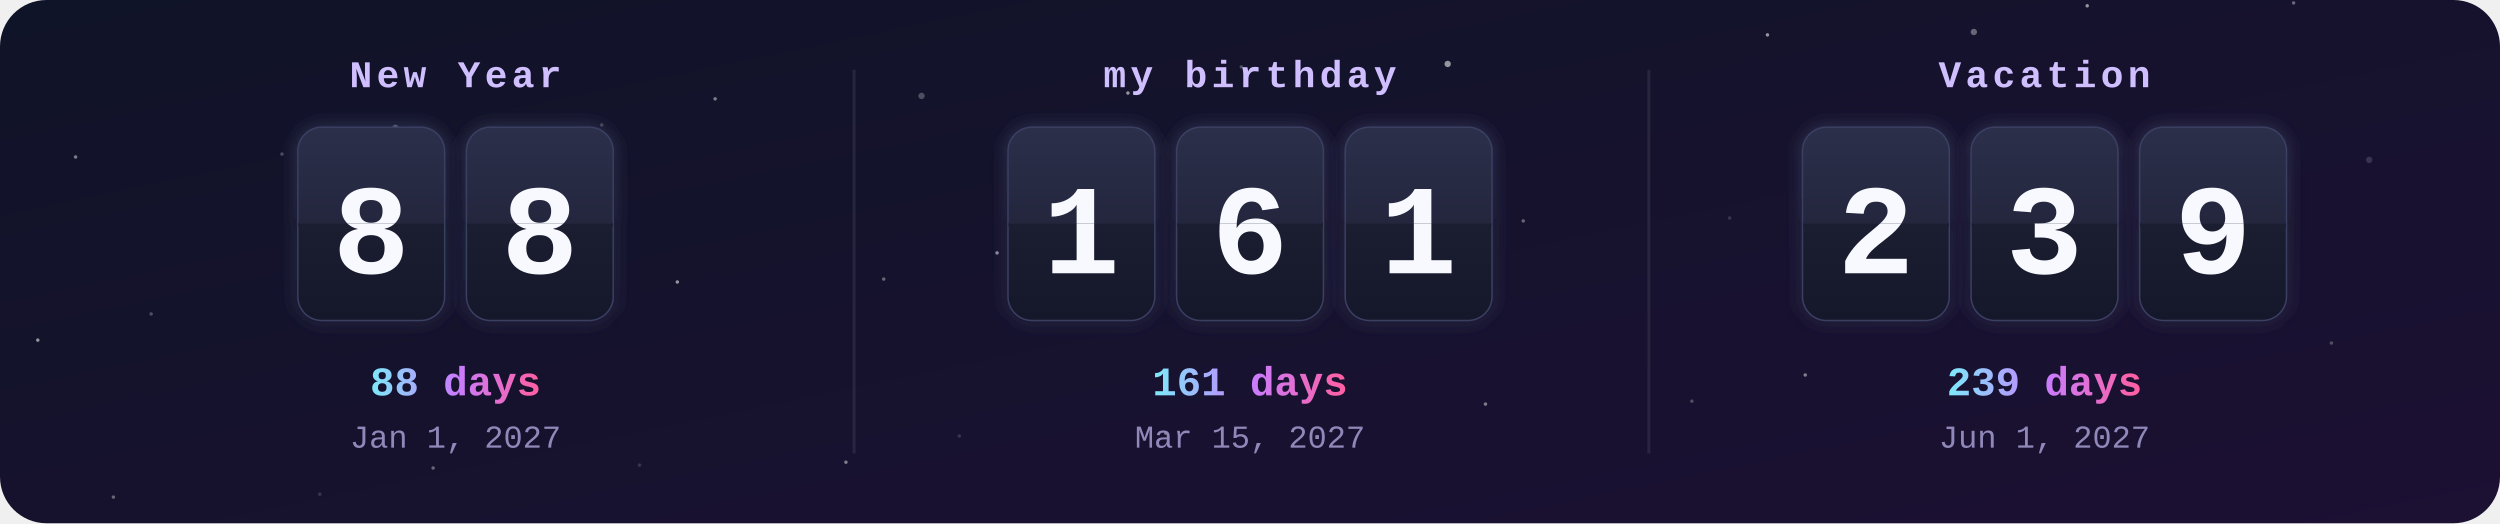
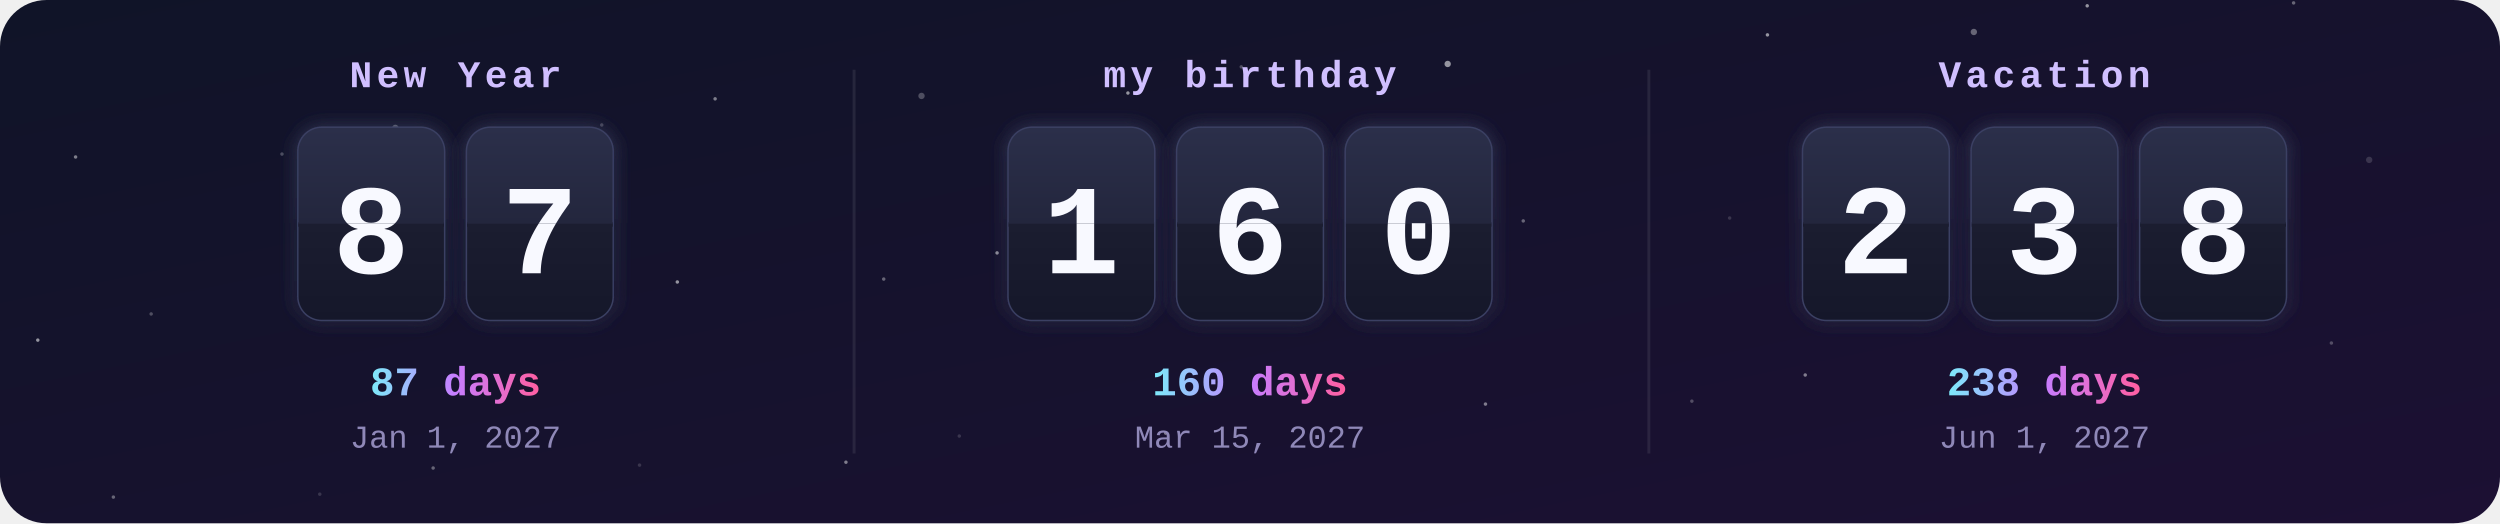
<svg xmlns="http://www.w3.org/2000/svg" width="860" height="180" viewBox="0 0 860 180">
  <defs>
    <clipPath id="frame">
      <rect width="860" height="180" rx="16" />
    </clipPath>
    <linearGradient id="bg" x1="0" y1="0" x2="1" y2="1">
      <stop offset="0" stop-color="#101428" />
      <stop offset="1" stop-color="#1c1033" />
    </linearGradient>
    <linearGradient id="card" x1="0" y1="0" x2="0" y2="1">
      <stop offset="0" stop-color="#2b2f4a" />
      <stop offset=".5" stop-color="#23263d" />
      <stop offset=".5" stop-color="#1b1d30" />
      <stop offset="1" stop-color="#15172a" />
    </linearGradient>
    <linearGradient id="accent" x1="0" y1="0" x2="1" y2="0">
      <stop offset="0" stop-color="#7ee8fa" />
      <stop offset=".5" stop-color="#c77dff" />
      <stop offset="1" stop-color="#ff5fa2" />
    </linearGradient>
    <filter id="glow" x="-30%" y="-30%" width="160%" height="160%">
      <feGaussianBlur stdDeviation="3" result="b" />
      <feMerge>
        <feMergeNode in="b" />
        <feMergeNode in="SourceGraphic" />
      </feMerge>
    </filter>
    <clipPath id="t0_0">
      <rect x="102.7" y="44" width="50" height="33" />
    </clipPath>
    <clipPath id="b0_0">
      <rect x="102.7" y="77" width="50" height="33" />
    </clipPath>
    <clipPath id="t0_1">
      <rect x="160.7" y="44" width="50" height="33" />
    </clipPath>
    <clipPath id="b0_1">
      <rect x="160.7" y="77" width="50" height="33" />
    </clipPath>
    <clipPath id="t1_0">
      <rect x="347" y="44" width="50" height="33" />
    </clipPath>
    <clipPath id="b1_0">
      <rect x="347" y="77" width="50" height="33" />
    </clipPath>
    <clipPath id="t1_1">
      <rect x="405" y="44" width="50" height="33" />
    </clipPath>
    <clipPath id="b1_1">
      <rect x="405" y="77" width="50" height="33" />
    </clipPath>
    <clipPath id="t1_2">
      <rect x="463" y="44" width="50" height="33" />
    </clipPath>
    <clipPath id="b1_2">
      <rect x="463" y="77" width="50" height="33" />
    </clipPath>
    <clipPath id="t2_0">
      <rect x="620.3" y="44" width="50" height="33" />
    </clipPath>
    <clipPath id="b2_0">
      <rect x="620.3" y="77" width="50" height="33" />
    </clipPath>
    <clipPath id="t2_1">
      <rect x="678.3" y="44" width="50" height="33" />
    </clipPath>
    <clipPath id="b2_1">
      <rect x="678.3" y="77" width="50" height="33" />
    </clipPath>
    <clipPath id="t2_2">
      <rect x="736.3" y="44" width="50" height="33" />
    </clipPath>
    <clipPath id="b2_2">
      <rect x="736.3" y="77" width="50" height="33" />
    </clipPath>
  </defs>
  <style>
    .label{font:bold 13px ui-monospace,SFMono-Regular,Menlo,Consolas,"Liberation Mono",monospace;fill:#d0bfff;letter-spacing:1.5px;text-transform:uppercase}
    .digit{font:bold 44px ui-monospace,SFMono-Regular,Menlo,Consolas,"Liberation Mono",monospace;fill:#f8f9ff}
    .big{font:bold 14px ui-monospace,SFMono-Regular,Menlo,Consolas,"Liberation Mono",monospace;fill:url(#accent)}
    .done{fill:#ffd43b}
    .date{font:11px ui-monospace,SFMono-Regular,Menlo,Consolas,"Liberation Mono",monospace;fill:#8f88b8}
    @keyframes flipTop{0%,88%{transform:scaleY(1)}94%,100%{transform:scaleY(0)}}
@keyframes flipBottom{0%,93%{transform:scaleY(0)}100%{transform:scaleY(1)}}</style>
  <g clip-path="url(#frame)">
    <rect width="860" height="180" fill="url(#bg)" />
    <circle cx="0" cy="0" r="1.1" fill="#fff" opacity="0.15" />
    <circle cx="97" cy="53" r="0.6" fill="#fff" opacity="0.25" />
    <circle cx="194" cy="106" r="0.6" fill="#fff" opacity="0.35" />
    <circle cx="291" cy="159" r="0.6" fill="#fff" opacity="0.45" />
    <circle cx="388" cy="32" r="0.6" fill="#fff" opacity="0.55" />
    <circle cx="485" cy="85" r="0.6" fill="#fff" opacity="0.15" />
    <circle cx="582" cy="138" r="0.6" fill="#fff" opacity="0.25" />
    <circle cx="679" cy="11" r="1.1" fill="#fff" opacity="0.35" />
    <circle cx="776" cy="64" r="0.6" fill="#fff" opacity="0.45" />
    <circle cx="13" cy="117" r="0.6" fill="#fff" opacity="0.55" />
    <circle cx="110" cy="170" r="0.6" fill="#fff" opacity="0.15" />
    <circle cx="207" cy="43" r="0.6" fill="#fff" opacity="0.25" />
    <circle cx="304" cy="96" r="0.6" fill="#fff" opacity="0.35" />
    <circle cx="401" cy="149" r="0.6" fill="#fff" opacity="0.45" />
    <circle cx="498" cy="22" r="1.1" fill="#fff" opacity="0.55" />
    <circle cx="595" cy="75" r="0.6" fill="#fff" opacity="0.15" />
    <circle cx="692" cy="128" r="0.6" fill="#fff" opacity="0.25" />
    <circle cx="789" cy="1" r="0.6" fill="#fff" opacity="0.35" />
    <circle cx="26" cy="54" r="0.6" fill="#fff" opacity="0.45" />
    <circle cx="123" cy="107" r="0.6" fill="#fff" opacity="0.55" />
    <circle cx="220" cy="160" r="0.6" fill="#fff" opacity="0.15" />
    <circle cx="317" cy="33" r="1.1" fill="#fff" opacity="0.25" />
    <circle cx="414" cy="86" r="0.6" fill="#fff" opacity="0.35" />
    <circle cx="511" cy="139" r="0.6" fill="#fff" opacity="0.45" />
    <circle cx="608" cy="12" r="0.6" fill="#fff" opacity="0.55" />
    <circle cx="705" cy="65" r="0.6" fill="#fff" opacity="0.15" />
    <circle cx="802" cy="118" r="0.6" fill="#fff" opacity="0.25" />
    <circle cx="39" cy="171" r="0.6" fill="#fff" opacity="0.35" />
    <circle cx="136" cy="44" r="1.1" fill="#fff" opacity="0.45" />
    <circle cx="233" cy="97" r="0.6" fill="#fff" opacity="0.55" />
    <circle cx="330" cy="150" r="0.6" fill="#fff" opacity="0.15" />
    <circle cx="427" cy="23" r="0.6" fill="#fff" opacity="0.25" />
    <circle cx="524" cy="76" r="0.6" fill="#fff" opacity="0.35" />
    <circle cx="621" cy="129" r="0.6" fill="#fff" opacity="0.45" />
    <circle cx="718" cy="2" r="0.6" fill="#fff" opacity="0.55" />
    <circle cx="815" cy="55" r="1.1" fill="#fff" opacity="0.15" />
    <circle cx="52" cy="108" r="0.6" fill="#fff" opacity="0.25" />
    <circle cx="149" cy="161" r="0.6" fill="#fff" opacity="0.35" />
    <circle cx="246" cy="34" r="0.6" fill="#fff" opacity="0.45" />
    <circle cx="343" cy="87" r="0.6" fill="#fff" opacity="0.55" />
    <text x="156.7" y="30" class="label" text-anchor="middle">New Year</text>
    <g filter="url(#glow)">
      <rect x="102.7" y="44" width="50" height="66" rx="8" fill="url(#card)" stroke="#3b3f63" />
      <text x="127.7" y="94" class="digit" text-anchor="middle">8</text>
      <rect x="102.7" y="76.5" width="50" height="1.5" fill="#0b0c18" />
    </g>
    <g style="transform-origin:127.7px 77px;animation:flipTop 6s ease-in 0s infinite">
      <g clip-path="url(#t0_0)">
        <rect x="102.7" y="44" width="50" height="66" rx="8" fill="url(#card)" />
        <text x="127.7" y="94" class="digit" text-anchor="middle">8</text>
      </g>
    </g>
    <g style="transform-origin:127.7px 77px;animation:flipBottom 6s ease-out 0s infinite">
      <g clip-path="url(#b0_0)">
        <rect x="102.7" y="44" width="50" height="66" rx="8" fill="url(#card)" />
        <text x="127.7" y="94" class="digit" text-anchor="middle">8</text>
      </g>
    </g>
    <g filter="url(#glow)">
      <rect x="160.7" y="44" width="50" height="66" rx="8" fill="url(#card)" stroke="#3b3f63" />
-       <text x="185.7" y="94" class="digit" text-anchor="middle">8</text>
+       <text x="185.7" y="94" class="digit" text-anchor="middle">7</text>
      <rect x="160.7" y="76.5" width="50" height="1.5" fill="#0b0c18" />
    </g>
    <g style="transform-origin:185.7px 77px;animation:flipTop 6s ease-in -0.3s infinite">
      <g clip-path="url(#t0_1)">
        <rect x="160.7" y="44" width="50" height="66" rx="8" fill="url(#card)" />
-         <text x="185.7" y="94" class="digit" text-anchor="middle">8</text>
+         <text x="185.7" y="94" class="digit" text-anchor="middle">7</text>
      </g>
    </g>
    <g style="transform-origin:185.7px 77px;animation:flipBottom 6s ease-out -0.3s infinite">
      <g clip-path="url(#b0_1)">
        <rect x="160.7" y="44" width="50" height="66" rx="8" fill="url(#card)" />
-         <text x="185.7" y="94" class="digit" text-anchor="middle">8</text>
-       </g>
-     </g>
-     <text x="156.7" y="136" class="big" text-anchor="middle">88 days</text>
+         <text x="185.7" y="94" class="digit" text-anchor="middle">7</text>
+       </g>
+     </g>
+     <text x="156.7" y="136" class="big" text-anchor="middle">87 days</text>
    <text x="156.7" y="154" class="date" text-anchor="middle">Jan 1, 2027</text>
    <text x="430" y="30" class="label" text-anchor="middle">my birthday</text>
    <g filter="url(#glow)">
      <rect x="347" y="44" width="50" height="66" rx="8" fill="url(#card)" stroke="#3b3f63" />
      <text x="372" y="94" class="digit" text-anchor="middle">1</text>
      <rect x="347" y="76.5" width="50" height="1.5" fill="#0b0c18" />
    </g>
    <g style="transform-origin:372px 77px;animation:flipTop 6s ease-in -1.3s infinite">
      <g clip-path="url(#t1_0)">
        <rect x="347" y="44" width="50" height="66" rx="8" fill="url(#card)" />
        <text x="372" y="94" class="digit" text-anchor="middle">1</text>
      </g>
    </g>
    <g style="transform-origin:372px 77px;animation:flipBottom 6s ease-out -1.3s infinite">
      <g clip-path="url(#b1_0)">
        <rect x="347" y="44" width="50" height="66" rx="8" fill="url(#card)" />
        <text x="372" y="94" class="digit" text-anchor="middle">1</text>
      </g>
    </g>
    <g filter="url(#glow)">
      <rect x="405" y="44" width="50" height="66" rx="8" fill="url(#card)" stroke="#3b3f63" />
      <text x="430" y="94" class="digit" text-anchor="middle">6</text>
      <rect x="405" y="76.5" width="50" height="1.5" fill="#0b0c18" />
    </g>
    <g style="transform-origin:430px 77px;animation:flipTop 6s ease-in -1.6s infinite">
      <g clip-path="url(#t1_1)">
        <rect x="405" y="44" width="50" height="66" rx="8" fill="url(#card)" />
        <text x="430" y="94" class="digit" text-anchor="middle">6</text>
      </g>
    </g>
    <g style="transform-origin:430px 77px;animation:flipBottom 6s ease-out -1.6s infinite">
      <g clip-path="url(#b1_1)">
        <rect x="405" y="44" width="50" height="66" rx="8" fill="url(#card)" />
        <text x="430" y="94" class="digit" text-anchor="middle">6</text>
      </g>
    </g>
    <g filter="url(#glow)">
      <rect x="463" y="44" width="50" height="66" rx="8" fill="url(#card)" stroke="#3b3f63" />
-       <text x="488" y="94" class="digit" text-anchor="middle">1</text>
+       <text x="488" y="94" class="digit" text-anchor="middle">0</text>
      <rect x="463" y="76.5" width="50" height="1.5" fill="#0b0c18" />
    </g>
    <g style="transform-origin:488px 77px;animation:flipTop 6s ease-in -1.8s infinite">
      <g clip-path="url(#t1_2)">
        <rect x="463" y="44" width="50" height="66" rx="8" fill="url(#card)" />
-         <text x="488" y="94" class="digit" text-anchor="middle">1</text>
+         <text x="488" y="94" class="digit" text-anchor="middle">0</text>
      </g>
    </g>
    <g style="transform-origin:488px 77px;animation:flipBottom 6s ease-out -1.8s infinite">
      <g clip-path="url(#b1_2)">
        <rect x="463" y="44" width="50" height="66" rx="8" fill="url(#card)" />
-         <text x="488" y="94" class="digit" text-anchor="middle">1</text>
-       </g>
-     </g>
-     <text x="430" y="136" class="big" text-anchor="middle">161 days</text>
+         <text x="488" y="94" class="digit" text-anchor="middle">0</text>
+       </g>
+     </g>
+     <text x="430" y="136" class="big" text-anchor="middle">160 days</text>
    <text x="430" y="154" class="date" text-anchor="middle">Mar 15, 2027</text>
    <rect x="293.3" y="24" width="1" height="132" fill="#fff" opacity=".08" />
    <text x="703.3" y="30" class="label" text-anchor="middle">Vacation</text>
    <g filter="url(#glow)">
      <rect x="620.3" y="44" width="50" height="66" rx="8" fill="url(#card)" stroke="#3b3f63" />
      <text x="645.3" y="94" class="digit" text-anchor="middle">2</text>
      <rect x="620.3" y="76.5" width="50" height="1.5" fill="#0b0c18" />
    </g>
    <g style="transform-origin:645.3px 77px;animation:flipTop 6s ease-in -2.6s infinite">
      <g clip-path="url(#t2_0)">
        <rect x="620.3" y="44" width="50" height="66" rx="8" fill="url(#card)" />
        <text x="645.3" y="94" class="digit" text-anchor="middle">2</text>
      </g>
    </g>
    <g style="transform-origin:645.3px 77px;animation:flipBottom 6s ease-out -2.6s infinite">
      <g clip-path="url(#b2_0)">
        <rect x="620.3" y="44" width="50" height="66" rx="8" fill="url(#card)" />
        <text x="645.3" y="94" class="digit" text-anchor="middle">2</text>
      </g>
    </g>
    <g filter="url(#glow)">
      <rect x="678.3" y="44" width="50" height="66" rx="8" fill="url(#card)" stroke="#3b3f63" />
      <text x="703.3" y="94" class="digit" text-anchor="middle">3</text>
      <rect x="678.3" y="76.5" width="50" height="1.5" fill="#0b0c18" />
    </g>
    <g style="transform-origin:703.3px 77px;animation:flipTop 6s ease-in -2.9s infinite">
      <g clip-path="url(#t2_1)">
        <rect x="678.3" y="44" width="50" height="66" rx="8" fill="url(#card)" />
        <text x="703.3" y="94" class="digit" text-anchor="middle">3</text>
      </g>
    </g>
    <g style="transform-origin:703.3px 77px;animation:flipBottom 6s ease-out -2.9s infinite">
      <g clip-path="url(#b2_1)">
        <rect x="678.3" y="44" width="50" height="66" rx="8" fill="url(#card)" />
        <text x="703.3" y="94" class="digit" text-anchor="middle">3</text>
      </g>
    </g>
    <g filter="url(#glow)">
      <rect x="736.3" y="44" width="50" height="66" rx="8" fill="url(#card)" stroke="#3b3f63" />
-       <text x="761.3" y="94" class="digit" text-anchor="middle">9</text>
+       <text x="761.3" y="94" class="digit" text-anchor="middle">8</text>
      <rect x="736.3" y="76.5" width="50" height="1.5" fill="#0b0c18" />
    </g>
    <g style="transform-origin:761.3px 77px;animation:flipTop 6s ease-in -3.1s infinite">
      <g clip-path="url(#t2_2)">
        <rect x="736.3" y="44" width="50" height="66" rx="8" fill="url(#card)" />
-         <text x="761.3" y="94" class="digit" text-anchor="middle">9</text>
+         <text x="761.3" y="94" class="digit" text-anchor="middle">8</text>
      </g>
    </g>
    <g style="transform-origin:761.3px 77px;animation:flipBottom 6s ease-out -3.1s infinite">
      <g clip-path="url(#b2_2)">
        <rect x="736.3" y="44" width="50" height="66" rx="8" fill="url(#card)" />
-         <text x="761.3" y="94" class="digit" text-anchor="middle">9</text>
-       </g>
-     </g>
-     <text x="703.3" y="136" class="big" text-anchor="middle">239 days</text>
+         <text x="761.3" y="94" class="digit" text-anchor="middle">8</text>
+       </g>
+     </g>
+     <text x="703.3" y="136" class="big" text-anchor="middle">238 days</text>
    <text x="703.3" y="154" class="date" text-anchor="middle">Jun 1, 2027</text>
    <rect x="566.7" y="24" width="1" height="132" fill="#fff" opacity=".08" />
  </g>
</svg>
